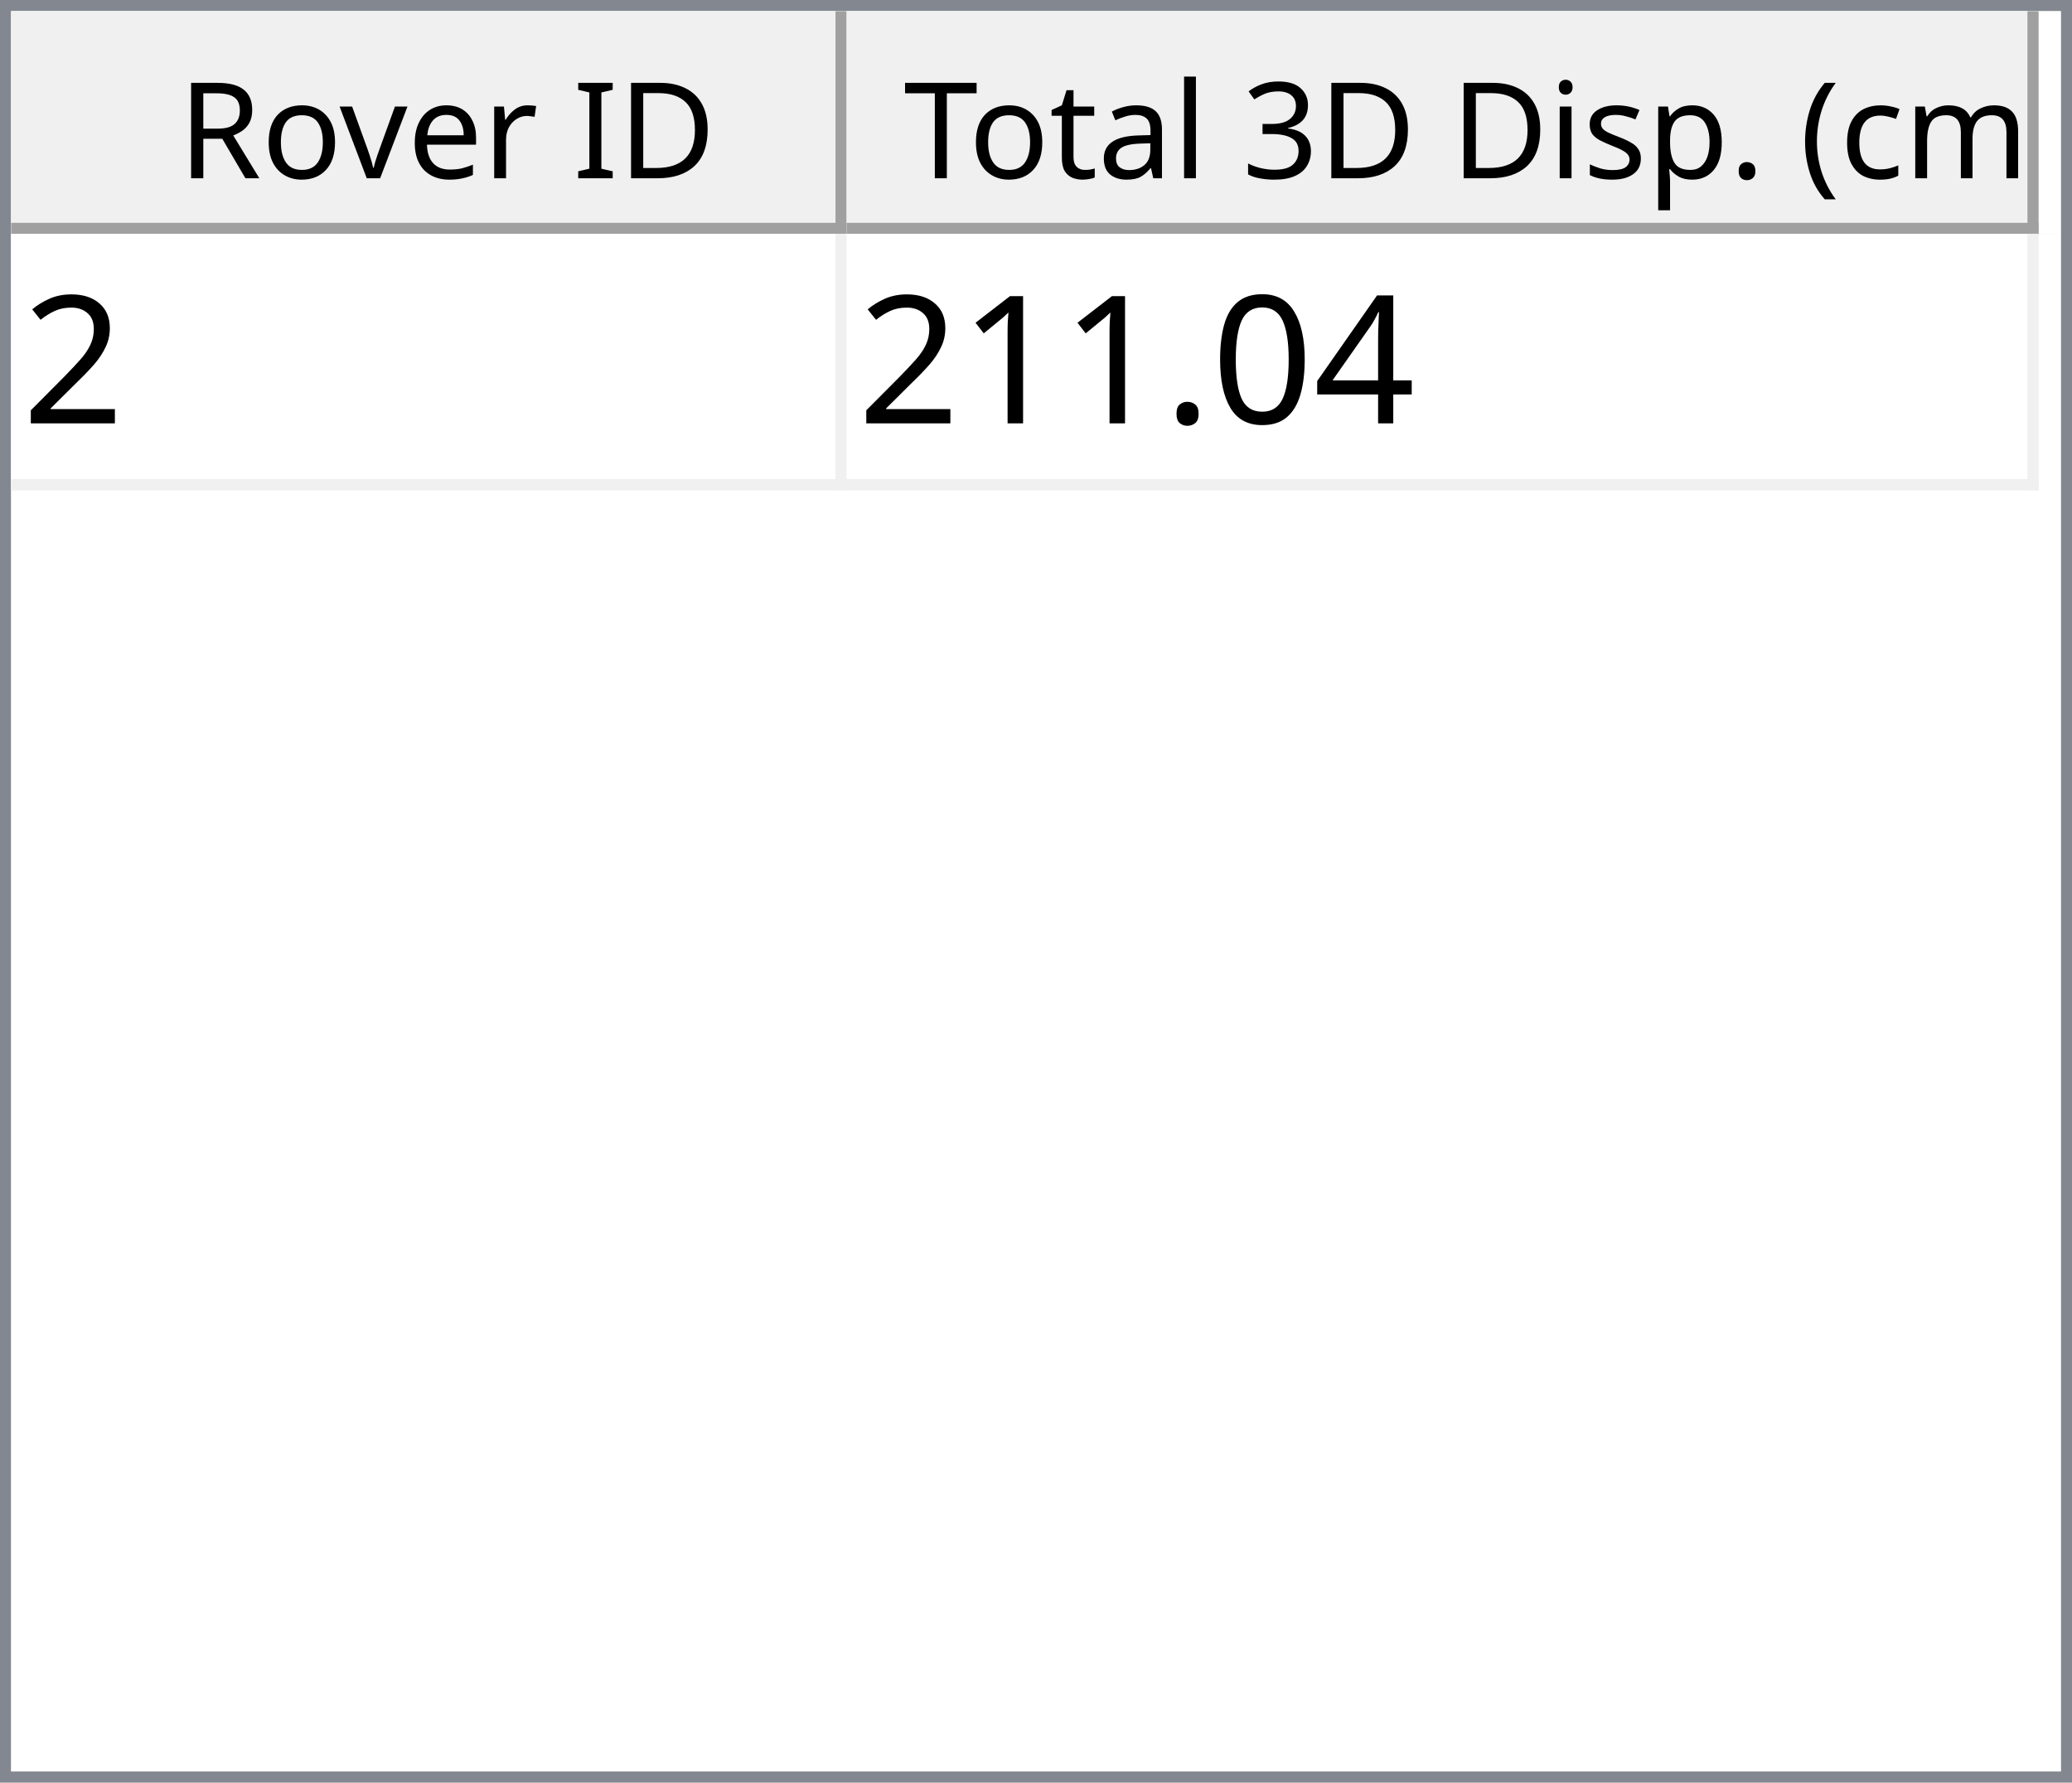
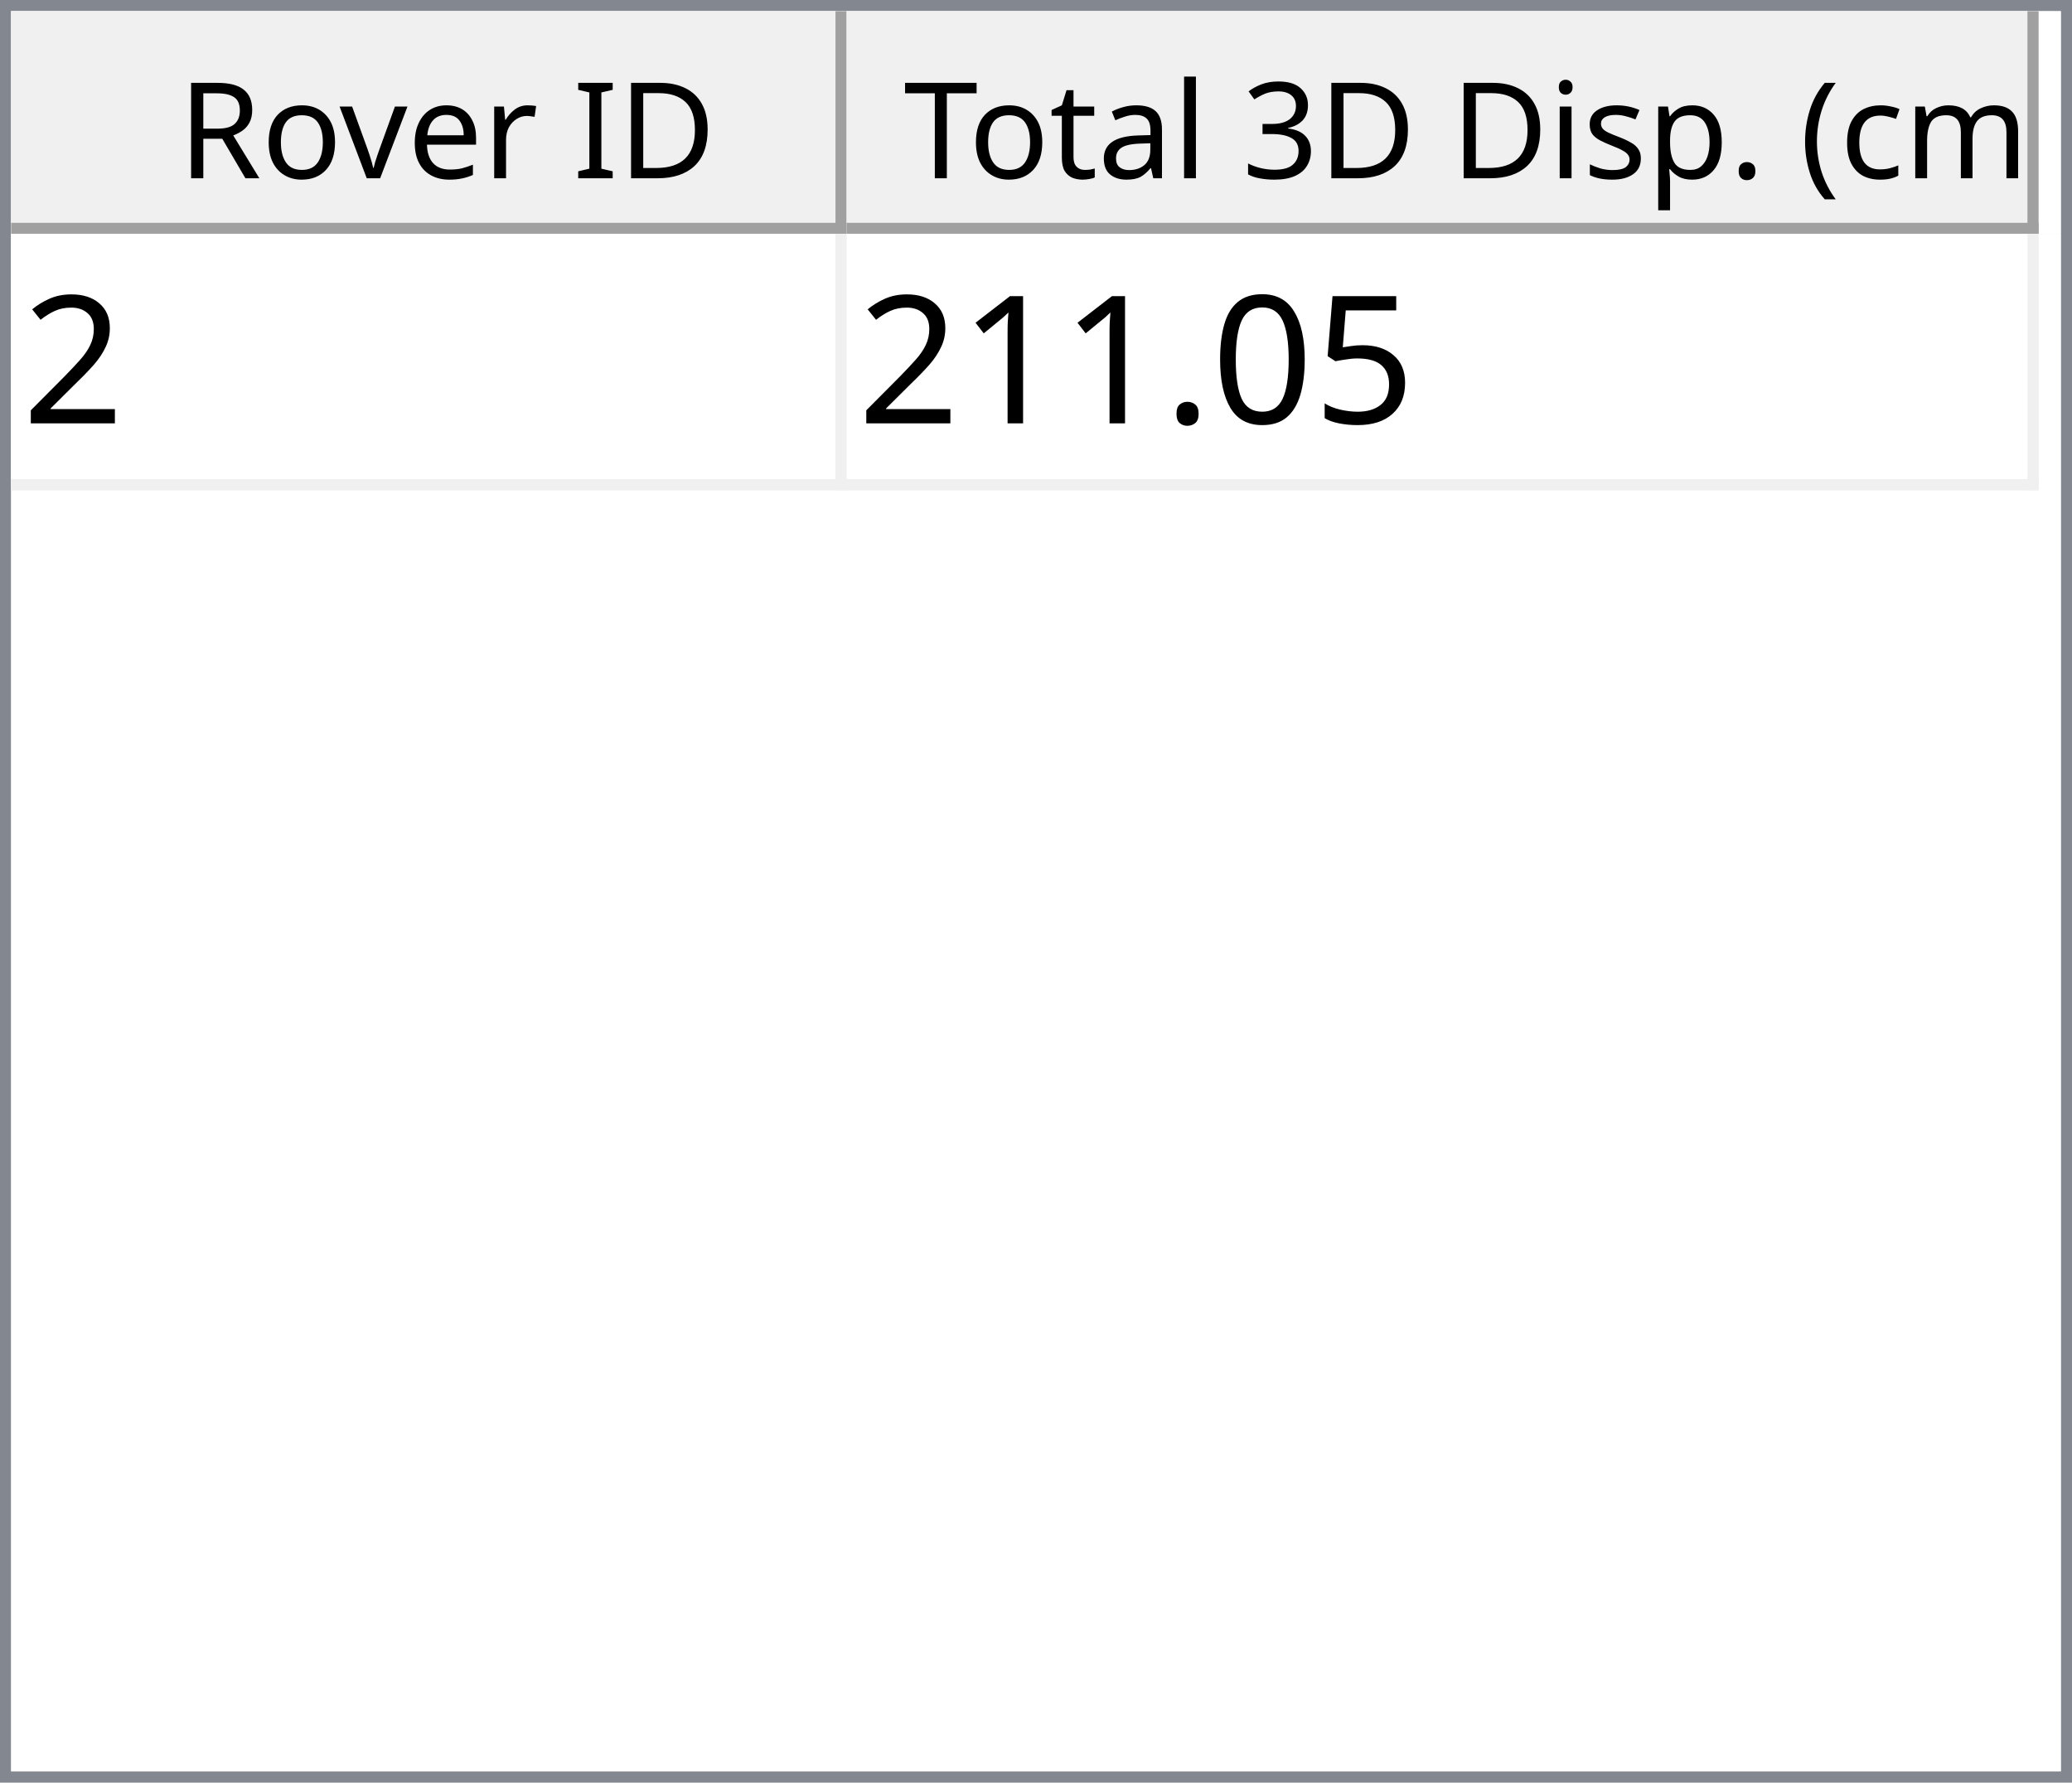
<svg xmlns="http://www.w3.org/2000/svg" style="fill-opacity:1; color-rendering:auto; color-interpolation:auto; text-rendering:auto; stroke:black; stroke-linecap:square; stroke-miterlimit:10; shape-rendering:auto; stroke-opacity:1; fill:black; stroke-dasharray:none; font-weight:normal; stroke-width:1; font-family:'Dialog'; font-style:normal; stroke-linejoin:miter; font-size:12px; stroke-dashoffset:0; image-rendering:auto;" width="186" height="160">
  <defs id="genericDefs" />
  <g>
    <defs id="defs1">
      <clipPath clipPathUnits="userSpaceOnUse" id="clipPath1">
        <path d="M0 0 L186 0 L186 160 L0 160 L0 0 Z" />
      </clipPath>
      <clipPath clipPathUnits="userSpaceOnUse" id="clipPath2">
        <path d="M0 0 L0 160 L186 160 L186 0 Z" />
      </clipPath>
      <clipPath clipPathUnits="userSpaceOnUse" id="clipPath3">
        <path d="M0 0 L0 20 L184 20 L184 0 Z" />
      </clipPath>
      <clipPath clipPathUnits="userSpaceOnUse" id="clipPath4">
        <path d="M0 0 L0 20 L75 20 L75 0 Z" />
      </clipPath>
      <clipPath clipPathUnits="userSpaceOnUse" id="clipPath5">
        <path d="M1 1 L1 19 L74 19 L74 1 Z" />
      </clipPath>
      <clipPath clipPathUnits="userSpaceOnUse" id="clipPath6">
        <path d="M0 0 L0 18 L73 18 L73 0 Z" />
      </clipPath>
      <clipPath clipPathUnits="userSpaceOnUse" id="clipPath7">
        <path d="M-0.5 -0.5 L-0.5 19.5 L74.5 19.5 L74.5 -0.5 Z" />
      </clipPath>
      <clipPath clipPathUnits="userSpaceOnUse" id="clipPath8">
        <path d="M0 0 L0 20 L107 20 L107 0 Z" />
      </clipPath>
      <clipPath clipPathUnits="userSpaceOnUse" id="clipPath9">
        <path d="M1 1 L1 19 L106 19 L106 1 Z" />
      </clipPath>
      <clipPath clipPathUnits="userSpaceOnUse" id="clipPath10">
        <path d="M0 0 L0 18 L105 18 L105 0 Z" />
      </clipPath>
      <clipPath clipPathUnits="userSpaceOnUse" id="clipPath11">
        <path d="M-0.5 -0.5 L-0.5 19.5 L106.5 19.5 L106.5 -0.5 Z" />
      </clipPath>
      <clipPath clipPathUnits="userSpaceOnUse" id="clipPath12">
        <path d="M0 0 L0 138 L184 138 L184 0 Z" />
      </clipPath>
      <clipPath clipPathUnits="userSpaceOnUse" id="clipPath13">
        <path d="M0 0 L0 23 L182 23 L182 0 Z" />
      </clipPath>
      <clipPath clipPathUnits="userSpaceOnUse" id="clipPath14">
        <path d="M-0.5 -0.5 L-0.5 22.5 L181.5 22.5 L181.5 -0.5 Z" />
      </clipPath>
      <clipPath clipPathUnits="userSpaceOnUse" id="clipPath15">
        <path d="M0 0 L0 22 L74 22 L74 0 Z" />
      </clipPath>
      <clipPath clipPathUnits="userSpaceOnUse" id="clipPath16">
        <path d="M0 0 L0 22 L106 22 L106 0 Z" />
      </clipPath>
      <font horiz-adv-x="64.551" id="font1">
        <font-face ascent="107.91" descent="25.098" units-per-em="100" style="font-style:normal; font-family:Segoe UI; font-weight:normal;" />
        <missing-glyph horiz-adv-x="64.551" d="M8.109 0 L8.109 68.266 L56.453 68.266 L56.453 0 L8.109 0 ZM15.328 7.234 L49.219 7.234 L49.219 61.031 L15.328 61.031 L15.328 7.234 Z" />
        <glyph unicode="D" horiz-adv-x="70.117" d="M9.188 0 L9.188 70.016 L28.516 70.016 Q65.531 70.016 65.531 35.891 Q65.531 19.672 55.25 9.836 Q44.969 0 27.734 0 L9.188 0 ZM17.391 62.594 L17.391 7.422 L27.828 7.422 Q41.609 7.422 49.273 14.797 Q56.938 22.172 56.938 35.688 Q56.938 62.594 28.328 62.594 L17.391 62.594 Z" />
        <glyph unicode="I" horiz-adv-x="26.611" d="M17.391 0 L9.188 0 L9.188 70.016 L17.391 70.016 L17.391 0 Z" />
        <glyph unicode=" " horiz-adv-x="27.393" d="" />
        <glyph unicode="r" horiz-adv-x="34.766" d="M34.188 41.891 Q32.078 43.5 28.125 43.5 Q23 43.5 19.555 38.672 Q16.109 33.844 16.109 25.484 L16.109 0 L8.109 0 L8.109 50 L16.109 50 L16.109 39.703 L16.312 39.703 Q18.016 44.969 21.531 47.922 Q25.047 50.875 29.391 50.875 Q32.516 50.875 34.188 50.203 L34.188 41.891 Z" />
        <glyph unicode="e" horiz-adv-x="52.295" d="M48.297 23 L12.984 23 Q13.188 14.656 17.484 10.109 Q21.781 5.562 29.297 5.562 Q37.75 5.562 44.828 11.141 L44.828 3.609 Q38.234 -1.172 27.391 -1.172 Q16.797 -1.172 10.742 5.641 Q4.688 12.453 4.688 24.812 Q4.688 36.469 11.305 43.82 Q17.922 51.172 27.734 51.172 Q37.547 51.172 42.922 44.828 Q48.297 38.484 48.297 27.203 L48.297 23 ZM40.094 29.781 Q40.047 36.719 36.75 40.578 Q33.453 44.438 27.594 44.438 Q21.922 44.438 17.969 40.383 Q14.016 36.328 13.094 29.781 L40.094 29.781 Z" />
        <glyph unicode="v" horiz-adv-x="47.9" d="M47.406 50 L27.484 0 L19.625 0 L0.688 50 L9.469 50 L22.172 13.672 Q23.578 9.672 23.922 6.688 L24.125 6.688 Q24.609 10.453 25.688 13.484 L38.969 50 L47.406 50 Z" />
        <glyph unicode="o" horiz-adv-x="58.594" d="M29 -1.172 Q17.922 -1.172 11.305 5.836 Q4.688 12.844 4.688 24.422 Q4.688 37.016 11.57 44.094 Q18.453 51.172 30.172 51.172 Q41.359 51.172 47.633 44.289 Q53.906 37.406 53.906 25.203 Q53.906 13.234 47.141 6.031 Q40.375 -1.172 29 -1.172 ZM29.594 44.438 Q21.875 44.438 17.383 39.188 Q12.891 33.938 12.891 24.703 Q12.891 15.828 17.43 10.695 Q21.969 5.562 29.594 5.562 Q37.359 5.562 41.531 10.594 Q45.703 15.625 45.703 24.906 Q45.703 34.281 41.531 39.359 Q37.359 44.438 29.594 44.438 Z" />
        <glyph unicode="R" horiz-adv-x="59.814" d="M59.375 0 L49.609 0 L37.891 19.625 Q36.281 22.359 34.766 24.289 Q33.25 26.219 31.664 27.438 Q30.078 28.656 28.25 29.219 Q26.422 29.781 24.125 29.781 L17.391 29.781 L17.391 0 L9.188 0 L9.188 70.016 L30.078 70.016 Q34.672 70.016 38.555 68.867 Q42.438 67.719 45.289 65.375 Q48.141 63.031 49.758 59.547 Q51.375 56.062 51.375 51.375 Q51.375 47.703 50.273 44.656 Q49.172 41.609 47.148 39.211 Q45.125 36.812 42.266 35.133 Q39.406 33.453 35.844 32.516 L35.844 32.328 Q37.594 31.547 38.891 30.547 Q40.188 29.547 41.359 28.18 Q42.531 26.812 43.68 25.078 Q44.828 23.344 46.234 21.047 L59.375 0 ZM17.391 62.594 L17.391 37.203 L28.516 37.203 Q31.594 37.203 34.203 38.133 Q36.812 39.062 38.719 40.797 Q40.625 42.531 41.703 45.047 Q42.781 47.562 42.781 50.688 Q42.781 56.297 39.141 59.445 Q35.5 62.594 28.609 62.594 L17.391 62.594 Z" />
        <glyph unicode=")" horiz-adv-x="30.176" d="M8.297 -15.922 L1.172 -15.922 Q16.406 2.344 16.406 26.812 Q16.406 51.469 1.078 70.016 L8.297 70.016 Q23.531 52.156 23.531 26.703 Q23.531 1.375 8.297 -15.922 Z" />
        <glyph unicode="m" horiz-adv-x="86.133" d="M79.109 0 L71.094 0 L71.094 28.719 Q71.094 37.016 68.531 40.727 Q65.969 44.438 59.906 44.438 Q54.781 44.438 51.195 39.75 Q47.609 35.062 47.609 28.516 L47.609 0 L39.594 0 L39.594 29.688 Q39.594 44.438 28.219 44.438 Q22.953 44.438 19.531 40.016 Q16.109 35.594 16.109 28.516 L16.109 0 L8.109 0 L8.109 50 L16.109 50 L16.109 42.094 L16.312 42.094 Q21.625 51.172 31.844 51.172 Q36.969 51.172 40.773 48.312 Q44.578 45.453 46 40.828 Q51.562 51.172 62.594 51.172 Q79.109 51.172 79.109 30.812 L79.109 0 Z" />
        <glyph unicode="c" horiz-adv-x="46.191" d="M42.188 2.297 Q36.422 -1.172 28.516 -1.172 Q17.828 -1.172 11.258 5.789 Q4.688 12.75 4.688 23.828 Q4.688 36.188 11.766 43.68 Q18.844 51.172 30.672 51.172 Q37.25 51.172 42.281 48.734 L42.281 40.531 Q36.719 44.438 30.375 44.438 Q22.703 44.438 17.797 38.945 Q12.891 33.453 12.891 24.516 Q12.891 15.719 17.508 10.641 Q22.125 5.562 29.891 5.562 Q36.422 5.562 42.188 9.906 L42.188 2.297 Z" />
        <glyph unicode="(" horiz-adv-x="30.176" d="M29.109 -15.922 L21.969 -15.922 Q6.844 1.375 6.844 26.703 Q6.844 52.156 21.969 70.016 L29.203 70.016 Q13.875 51.469 13.875 26.812 Q13.875 2.344 29.109 -15.922 Z" />
        <glyph unicode="." horiz-adv-x="21.68" d="M10.891 -1.078 Q8.641 -1.078 7.055 0.539 Q5.469 2.156 5.469 4.391 Q5.469 6.641 7.055 8.273 Q8.641 9.906 10.891 9.906 Q13.188 9.906 14.797 8.273 Q16.406 6.641 16.406 4.391 Q16.406 2.156 14.797 0.539 Q13.188 -1.078 10.891 -1.078 Z" />
        <glyph unicode="p" horiz-adv-x="58.789" d="M16.312 7.234 L16.109 7.234 L16.109 -23 L8.109 -23 L8.109 50 L16.109 50 L16.109 41.219 L16.312 41.219 Q22.219 51.172 33.594 51.172 Q43.266 51.172 48.688 44.461 Q54.109 37.75 54.109 26.469 Q54.109 13.922 48 6.375 Q41.891 -1.172 31.297 -1.172 Q21.578 -1.172 16.312 7.234 ZM16.109 27.391 L16.109 20.406 Q16.109 14.203 20.141 9.883 Q24.172 5.562 30.375 5.562 Q37.641 5.562 41.773 11.133 Q45.906 16.703 45.906 26.609 Q45.906 34.969 42.047 39.703 Q38.188 44.438 31.594 44.438 Q24.609 44.438 20.359 39.578 Q16.109 34.719 16.109 27.391 Z" />
        <glyph unicode="s" horiz-adv-x="42.432" d="M5.078 1.812 L5.078 10.406 Q11.625 5.562 19.484 5.562 Q30.031 5.562 30.031 12.594 Q30.031 14.594 29.125 15.992 Q28.219 17.391 26.68 18.461 Q25.141 19.531 23.07 20.383 Q21 21.234 18.609 22.172 Q15.281 23.484 12.766 24.828 Q10.25 26.172 8.57 27.859 Q6.891 29.547 6.031 31.695 Q5.172 33.844 5.172 36.719 Q5.172 40.234 6.789 42.945 Q8.406 45.656 11.086 47.484 Q13.766 49.312 17.211 50.242 Q20.656 51.172 24.312 51.172 Q30.812 51.172 35.938 48.922 L35.938 40.828 Q30.422 44.438 23.25 44.438 Q21 44.438 19.195 43.922 Q17.391 43.406 16.094 42.477 Q14.797 41.547 14.086 40.258 Q13.375 38.969 13.375 37.406 Q13.375 35.453 14.086 34.133 Q14.797 32.812 16.164 31.789 Q17.531 30.766 19.484 29.938 Q21.438 29.109 23.922 28.125 Q27.25 26.859 29.883 25.516 Q32.516 24.172 34.375 22.484 Q36.234 20.797 37.234 18.602 Q38.234 16.406 38.234 13.375 Q38.234 9.672 36.602 6.938 Q34.969 4.203 32.234 2.398 Q29.5 0.594 25.93 -0.289 Q22.359 -1.172 18.453 -1.172 Q10.75 -1.172 5.078 1.812 Z" />
        <glyph unicode="i" horiz-adv-x="24.219" d="M12.203 62.703 Q10.062 62.703 8.547 64.164 Q7.031 65.625 7.031 67.875 Q7.031 70.125 8.547 71.609 Q10.062 73.094 12.203 73.094 Q14.406 73.094 15.945 71.609 Q17.484 70.125 17.484 67.875 Q17.484 65.719 15.945 64.211 Q14.406 62.703 12.203 62.703 ZM16.109 0 L8.109 0 L8.109 50 L16.109 50 L16.109 0 Z" />
        <glyph unicode="3" horiz-adv-x="53.906" d="M46.531 19.828 Q46.531 15.094 44.75 11.211 Q42.969 7.328 39.719 4.57 Q36.469 1.812 31.93 0.297 Q27.391 -1.219 21.922 -1.219 Q11.922 -1.219 6 2.594 L6 11.188 Q13.094 5.609 22.219 5.609 Q25.875 5.609 28.828 6.539 Q31.781 7.469 33.906 9.227 Q36.031 10.984 37.18 13.477 Q38.328 15.969 38.328 19.094 Q38.328 32.812 18.797 32.812 L12.984 32.812 L12.984 39.594 L18.5 39.594 Q35.797 39.594 35.797 52.484 Q35.797 64.406 22.609 64.406 Q15.188 64.406 8.688 59.422 L8.688 67.188 Q15.375 71.188 24.609 71.188 Q29 71.188 32.57 69.969 Q36.141 68.75 38.68 66.555 Q41.219 64.359 42.609 61.281 Q44 58.203 44 54.5 Q44 40.672 30.031 36.719 L30.031 36.531 Q33.594 36.141 36.625 34.797 Q39.656 33.453 41.852 31.305 Q44.047 29.156 45.289 26.25 Q46.531 23.344 46.531 19.828 Z" />
        <glyph unicode="l" horiz-adv-x="24.219" d="M16.109 0 L8.109 0 L8.109 74.031 L16.109 74.031 L16.109 0 Z" />
        <glyph unicode="a" horiz-adv-x="50.879" d="M43.891 0 L35.891 0 L35.891 7.812 L35.688 7.812 Q30.469 -1.172 20.312 -1.172 Q12.844 -1.172 8.617 2.781 Q4.391 6.734 4.391 13.281 Q4.391 27.297 20.906 29.594 L35.891 31.688 Q35.891 44.438 25.594 44.438 Q16.547 44.438 9.281 38.281 L9.281 46.484 Q16.656 51.172 26.266 51.172 Q43.891 51.172 43.891 32.516 L43.891 0 ZM35.891 25.297 L23.828 23.641 Q18.266 22.859 15.43 20.875 Q12.594 18.891 12.594 13.875 Q12.594 10.203 15.211 7.883 Q17.828 5.562 22.172 5.562 Q28.125 5.562 32.008 9.742 Q35.891 13.922 35.891 20.312 L35.891 25.297 Z" />
        <glyph unicode="t" horiz-adv-x="33.887" d="M31.297 0.484 Q28.469 -1.078 23.828 -1.078 Q10.688 -1.078 10.688 13.578 L10.688 43.172 L2.094 43.172 L2.094 50 L10.688 50 L10.688 62.203 L18.703 64.797 L18.703 50 L31.297 50 L31.297 43.172 L18.703 43.172 L18.703 14.984 Q18.703 9.969 20.414 7.82 Q22.125 5.672 26.078 5.672 Q29.109 5.672 31.297 7.328 L31.297 0.484 Z" />
        <glyph unicode="T" horiz-adv-x="52.393" d="M50.594 62.594 L30.375 62.594 L30.375 0 L22.172 0 L22.172 62.594 L2 62.594 L2 70.016 L50.594 70.016 L50.594 62.594 Z" />
      </font>
      <font horiz-adv-x="75.0" id="font2">
        <font-face ascent="100.537" descent="21.973" units-per-em="100" style="font-style:normal; font-family:sans-serif; font-weight:normal;" />
        <missing-glyph horiz-adv-x="75.0" d="M12.5 0 L12.5 62.5 L62.5 62.5 L62.5 0 L12.5 0 ZM14.062 1.562 L60.938 1.562 L60.938 60.938 L14.062 60.938 L14.062 1.562 Z" />
        <glyph unicode="2" horiz-adv-x="55.615" d="M50.344 8.453 L50.344 0 L3.031 0 Q2.938 3.172 4.047 6.109 Q5.859 10.938 9.836 15.625 Q13.812 20.312 21.344 26.469 Q33.016 36.031 37.117 41.625 Q41.219 47.219 41.219 52.203 Q41.219 57.422 37.477 61.008 Q33.734 64.594 27.734 64.594 Q21.391 64.594 17.578 60.789 Q13.766 56.984 13.719 50.25 L4.688 51.172 Q5.609 61.281 11.664 66.578 Q17.719 71.875 27.938 71.875 Q38.234 71.875 44.242 66.164 Q50.25 60.453 50.25 52 Q50.25 47.703 48.492 43.555 Q46.734 39.406 42.656 34.812 Q38.578 30.219 29.109 22.219 Q21.188 15.578 18.945 13.211 Q16.703 10.844 15.234 8.453 L50.344 8.453 Z" />
-         <glyph unicode="4" horiz-adv-x="55.615" d="M32.328 0 L32.328 17.141 L1.266 17.141 L1.266 25.203 L33.938 71.578 L41.109 71.578 L41.109 25.203 L50.781 25.203 L50.781 17.141 L41.109 17.141 L41.109 0 L32.328 0 ZM32.328 25.203 L32.328 57.469 L9.906 25.203 L32.328 25.203 Z" />
+         <glyph unicode="5" horiz-adv-x="55.615" d="M4.156 18.75 L13.375 19.531 Q14.406 12.797 18.141 9.398 Q21.875 6 27.156 6 Q33.5 6 37.891 10.789 Q42.281 15.578 42.281 23.484 Q42.281 31 38.062 35.352 Q33.844 39.703 27 39.703 Q22.75 39.703 19.336 37.773 Q15.922 35.844 13.969 32.766 L5.719 33.844 L12.641 70.609 L48.25 70.609 L48.25 62.203 L19.672 62.203 L15.828 42.969 Q22.266 47.469 29.344 47.469 Q38.719 47.469 45.164 40.969 Q51.609 34.469 51.609 24.266 Q51.609 14.547 45.953 7.469 Q39.062 -1.219 27.156 -1.219 Q17.391 -1.219 11.211 4.25 Q5.031 9.719 4.156 18.75 Z" />
        <glyph unicode="0" horiz-adv-x="55.615" d="M4.156 35.297 Q4.156 48 6.766 55.742 Q9.375 63.484 14.523 67.68 Q19.672 71.875 27.484 71.875 Q33.25 71.875 37.594 69.555 Q41.938 67.234 44.773 62.867 Q47.609 58.5 49.219 52.227 Q50.828 45.953 50.828 35.297 Q50.828 22.703 48.242 14.969 Q45.656 7.234 40.508 3.008 Q35.359 -1.219 27.484 -1.219 Q17.141 -1.219 11.234 6.203 Q4.156 15.141 4.156 35.297 ZM13.188 35.297 Q13.188 17.672 17.312 11.836 Q21.438 6 27.484 6 Q33.547 6 37.672 11.859 Q41.797 17.719 41.797 35.297 Q41.797 52.984 37.672 58.789 Q33.547 64.594 27.391 64.594 Q21.344 64.594 17.719 59.469 Q13.188 52.938 13.188 35.297 Z" />
        <glyph unicode="." horiz-adv-x="27.783" d="M9.078 0 L9.078 10.016 L19.094 10.016 L19.094 0 L9.078 0 Z" />
        <glyph unicode="1" horiz-adv-x="55.615" d="M37.25 0 L28.469 0 L28.469 56 Q25.297 52.984 20.141 49.953 Q14.984 46.922 10.891 45.406 L10.891 53.906 Q18.266 57.375 23.781 62.305 Q29.297 67.234 31.594 71.875 L37.25 71.875 L37.25 0 Z" />
      </font>
    </defs>
    <g style="fill:white; stroke:white;">
      <rect x="0" y="0" width="186" style="clip-path:url(#clipPath1); stroke:none;" height="160" />
    </g>
    <g style="fill:white; text-rendering:optimizeSpeed; color-rendering:optimizeSpeed; image-rendering:optimizeSpeed; shape-rendering:crispEdges; stroke:white; color-interpolation:sRGB;">
      <rect x="0" width="186" height="160" y="0" style="stroke:none;" />
      <path style="stroke:none;" d="M0 160 L186 160 L186 0 L0 0 Z" />
    </g>
    <g style="fill:rgb(240,240,240); font-family:'Segoe UI'; stroke:rgb(240,240,240);">
      <rect x="0" y="0" width="186" style="clip-path:url(#clipPath2); stroke:none;" height="160" />
    </g>
    <g style="fill:rgb(130,135,144); font-family:'Segoe UI'; stroke:rgb(130,135,144);">
      <path d="M0 0 L186 0 L186 160 L0 160 L0 0 ZM1 1 L185 1 L185 159 L1 159 L1 1 Z" style="fill-rule:evenodd; clip-path:url(#clipPath2); stroke:none;" />
    </g>
    <g style="fill:white; font-family:'Segoe UI'; stroke:white;" transform="translate(1,1)">
      <rect x="0" y="0" width="184" style="clip-path:url(#clipPath3); stroke:none;" height="20" />
    </g>
    <g style="fill:rgb(240,240,240); font-family:'Segoe UI'; stroke:rgb(240,240,240);" transform="translate(1,1)">
      <rect x="0" y="0" width="75" style="clip-path:url(#clipPath4); stroke:none;" height="20" />
    </g>
    <g style="font-family:'Segoe UI';" transform="translate(2,2)">
      <text x="14" xml:space="preserve" y="14" style="clip-path:url(#clipPath6); stroke:none;">Rover ID</text>
    </g>
    <g style="fill:rgb(160,160,160); font-family:'Segoe UI'; stroke:rgb(160,160,160); stroke-linejoin:bevel;" transform="translate(1.5,1.5)">
      <line x1="74" x2="74" y1="0" style="fill:none; clip-path:url(#clipPath7);" y2="19" />
    </g>
    <g style="fill:rgb(160,160,160); font-family:'Segoe UI'; stroke:rgb(160,160,160); stroke-linejoin:bevel;" transform="matrix(1,0,0,1,1,1) translate(0.5,0.5)">
      <line x1="0" x2="74" y1="19" style="fill:none; clip-path:url(#clipPath7);" y2="19" />
    </g>
    <g style="fill:rgb(240,240,240); font-family:'Segoe UI'; stroke:rgb(240,240,240);" transform="translate(76,1)">
      <rect x="0" y="0" width="107" style="clip-path:url(#clipPath8); stroke:none;" height="20" />
    </g>
    <g style="font-family:'Segoe UI';" transform="translate(77,2)">
      <text x="1" xml:space="preserve" y="14" style="clip-path:url(#clipPath10); stroke:none;"> Total 3D Disp. (cm)</text>
    </g>
    <g style="fill:rgb(160,160,160); font-family:'Segoe UI'; stroke:rgb(160,160,160); stroke-linejoin:bevel;" transform="translate(76.5,1.5)">
      <line x1="106" x2="106" y1="0" style="fill:none; clip-path:url(#clipPath11);" y2="19" />
    </g>
    <g style="fill:rgb(160,160,160); font-family:'Segoe UI'; stroke:rgb(160,160,160); stroke-linejoin:bevel;" transform="matrix(1,0,0,1,76,1) translate(0.5,0.5)">
      <line x1="0" x2="106" y1="19" style="fill:none; clip-path:url(#clipPath11);" y2="19" />
    </g>
    <g style="fill:white; font-family:'Segoe UI'; stroke:white;" transform="translate(1,21)">
      <rect x="0" y="0" width="184" style="clip-path:url(#clipPath12); stroke:none;" height="138" />
    </g>
    <g style="fill:rgb(240,240,240); font-size:16px; font-family:sans-serif; stroke:rgb(240,240,240);" transform="translate(1,21)">
      <rect x="0" y="0" width="182" style="clip-path:url(#clipPath13); stroke:none;" height="23" />
      <line transform="translate(0.5,0.5)" x1="0" x2="181" y1="22" style="clip-path:url(#clipPath14); fill:none; stroke-linejoin:bevel;" y2="22" />
    </g>
    <g transform="matrix(1,0,0,1,1,21) translate(0.5,0.5)" style="fill:rgb(240,240,240); font-size:16px; font-family:sans-serif; stroke:rgb(240,240,240); stroke-linejoin:bevel;">
      <line x1="74" x2="74" y1="0" style="fill:none; clip-path:url(#clipPath14);" y2="22" />
    </g>
    <g transform="matrix(1,0,0,1,1,21) translate(0.5,0.5)" style="fill:rgb(240,240,240); font-size:16px; font-family:sans-serif; stroke:rgb(240,240,240); stroke-linejoin:bevel;">
      <line x1="181" x2="181" y1="0" style="fill:none; clip-path:url(#clipPath14);" y2="22" />
    </g>
    <g style="fill:white; font-size:16px; font-family:sans-serif; stroke:white;" transform="matrix(1,0,0,1,1,21)">
      <rect x="0" y="0" width="74" style="clip-path:url(#clipPath15); stroke:none;" height="22" />
      <text x="1" y="17" style="fill:black; clip-path:url(#clipPath15); stroke:none;" xml:space="preserve">2</text>
    </g>
    <g style="fill:white; font-size:16px; font-family:sans-serif; stroke:white;" transform="matrix(1,0,0,1,1,21) translate(75,0)">
      <rect x="0" y="0" width="106" style="clip-path:url(#clipPath16); stroke:none;" height="22" />
-       <text x="1" y="17" style="fill:black; clip-path:url(#clipPath16); stroke:none;" xml:space="preserve">211.04</text>
+       <text x="1" y="17" style="fill:black; clip-path:url(#clipPath16); stroke:none;" xml:space="preserve">211.05</text>
    </g>
  </g>
</svg>
